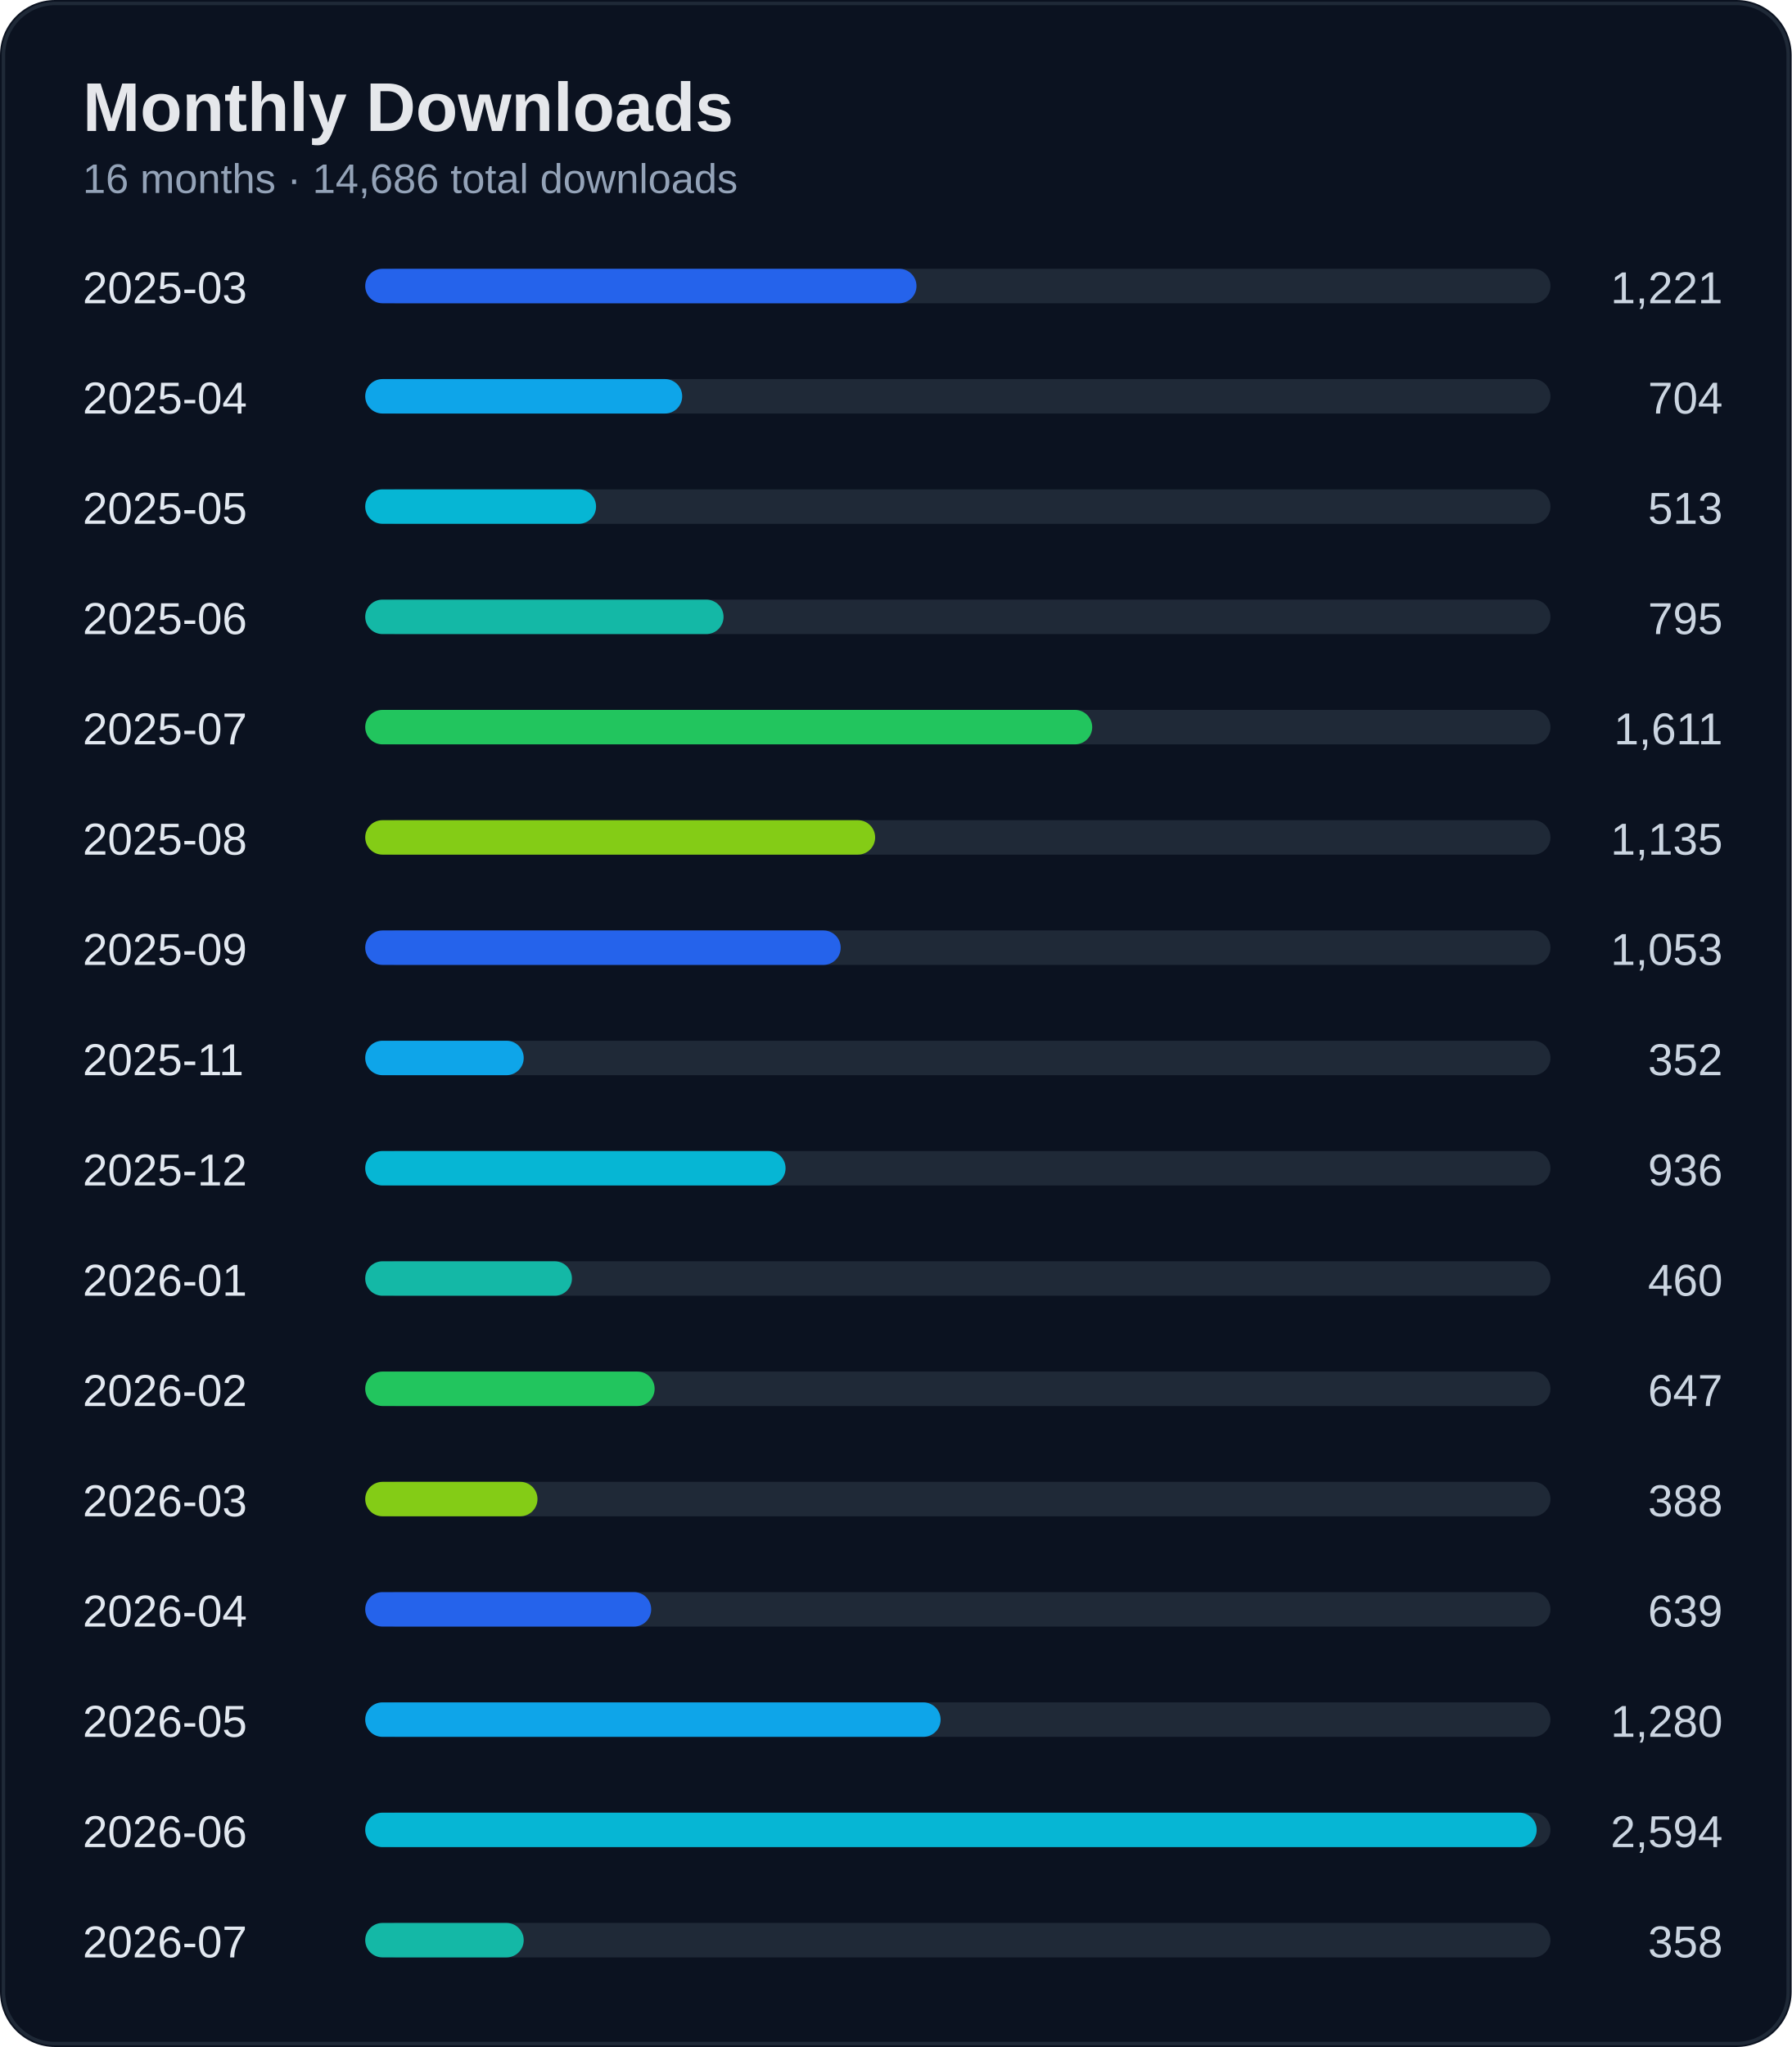
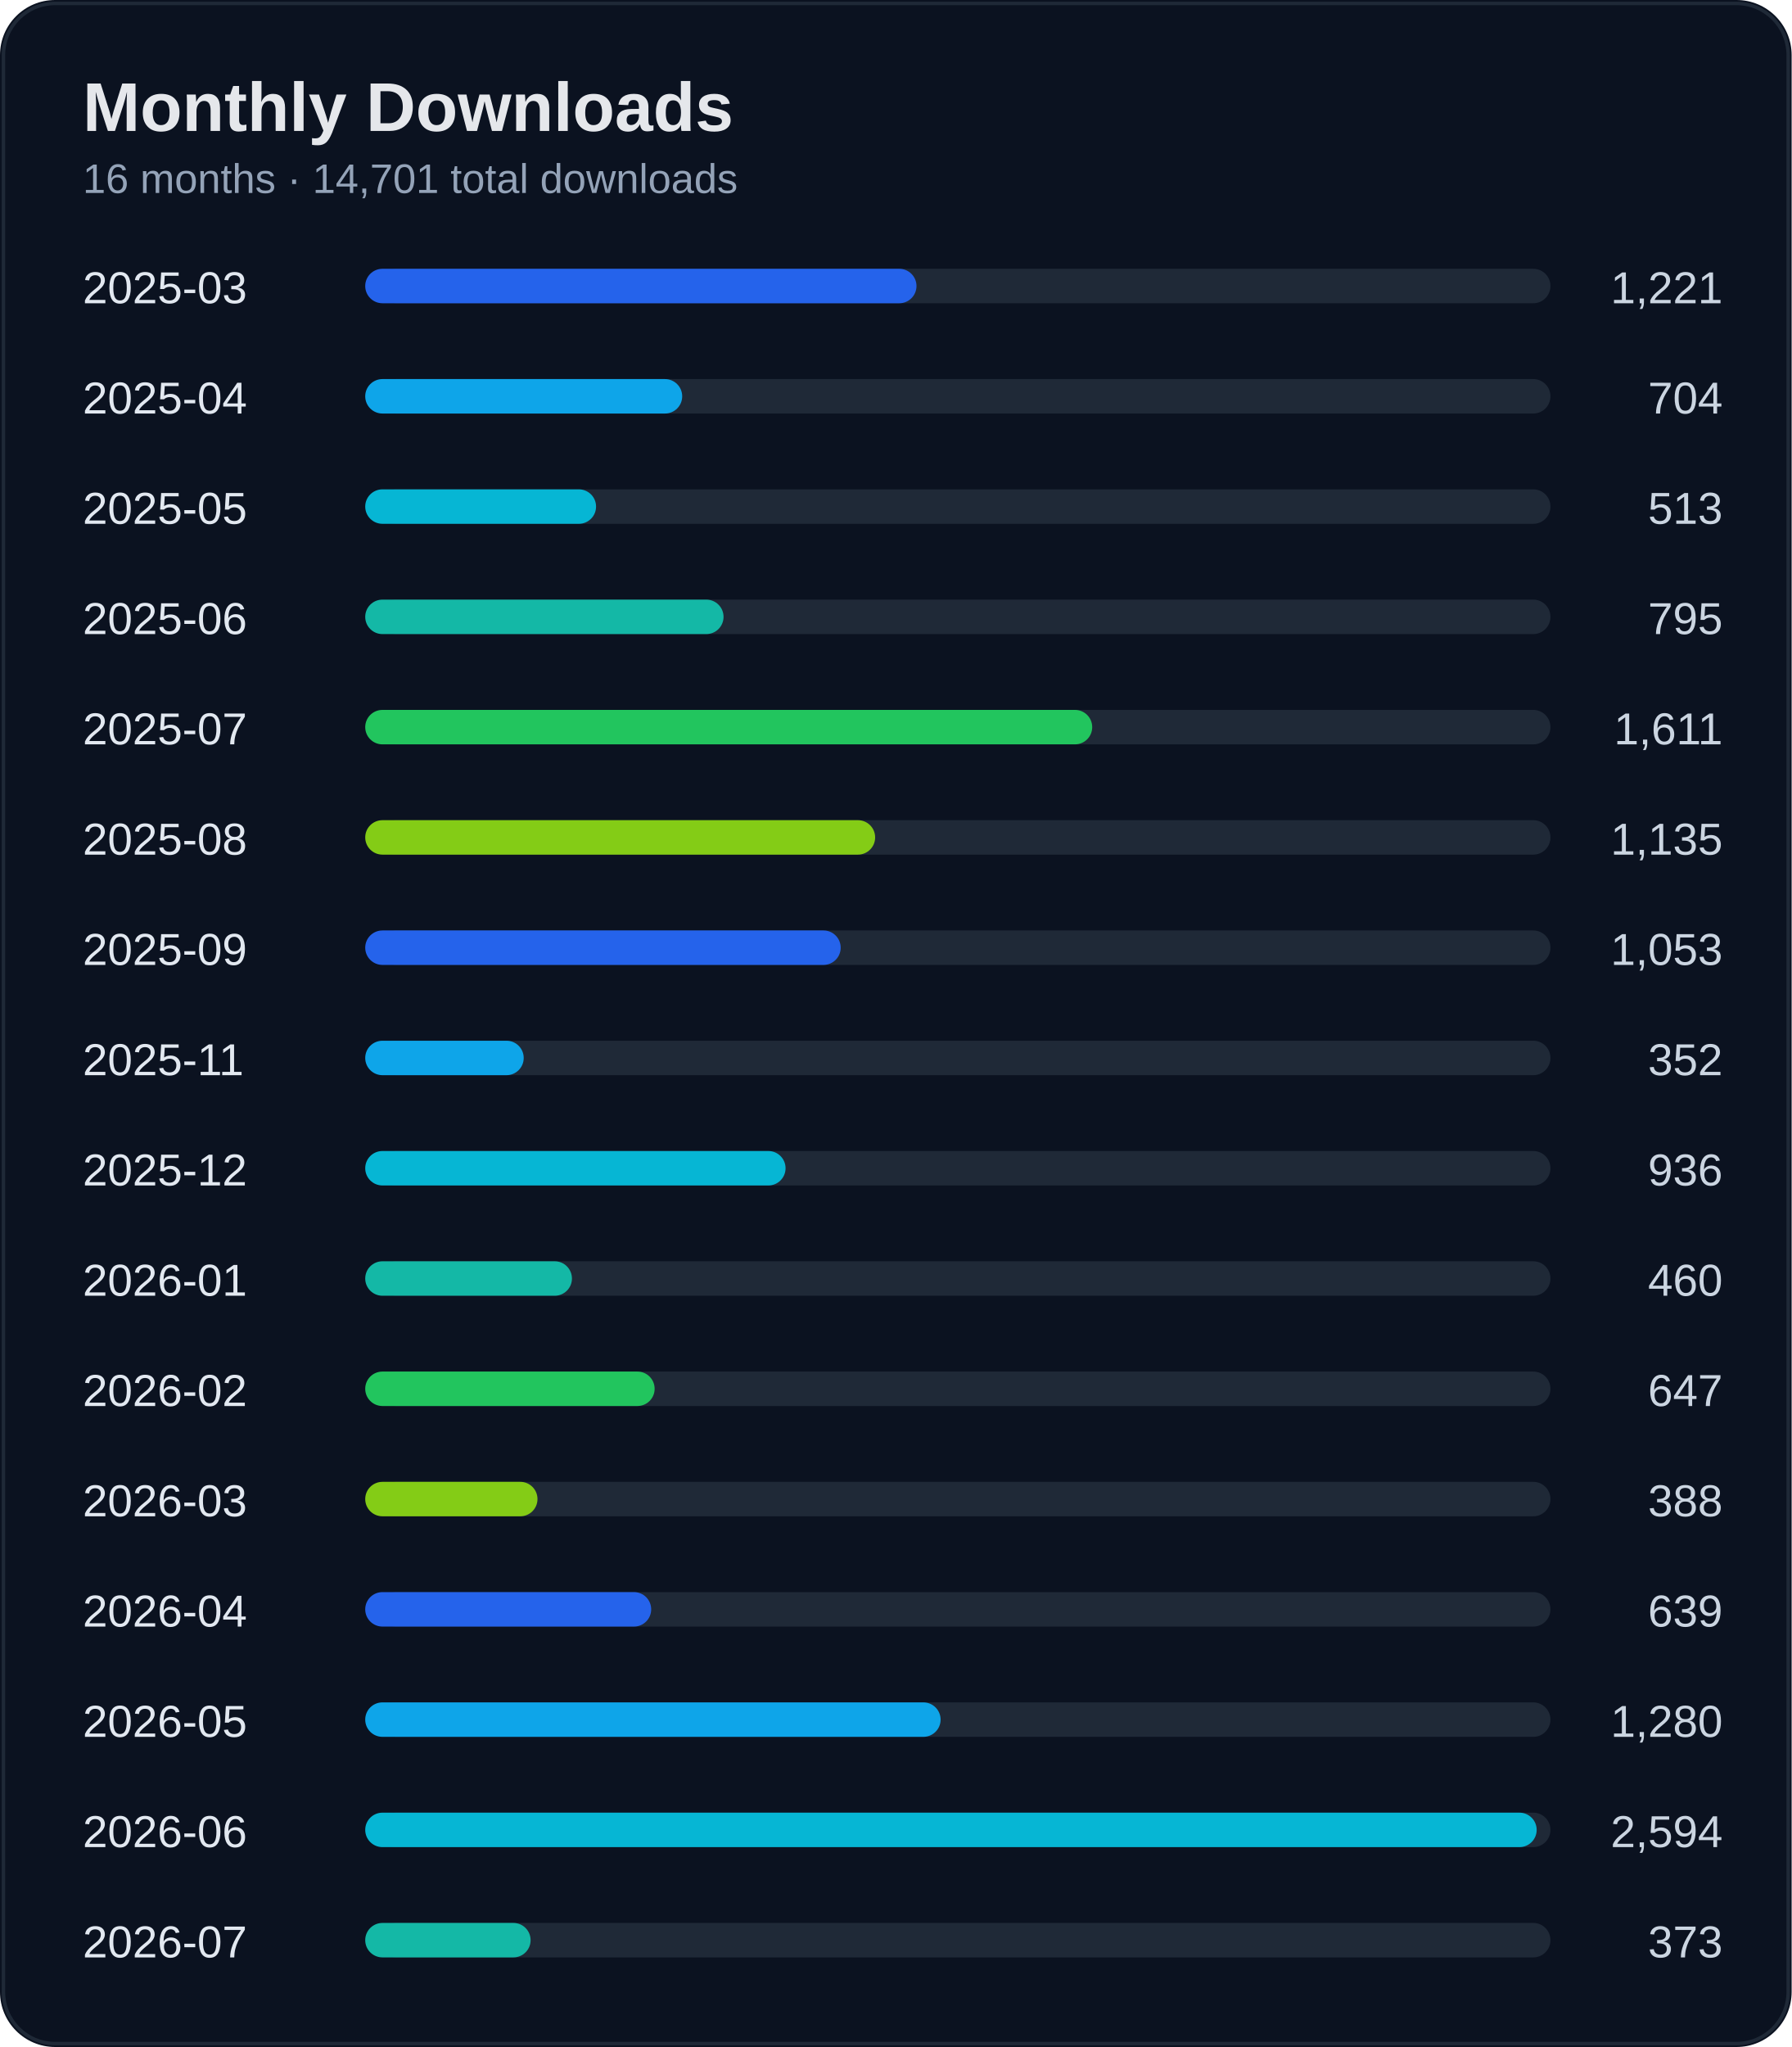
<svg xmlns="http://www.w3.org/2000/svg" width="520" height="594" viewBox="0 0 520 594">
  <rect width="100%" height="100%" rx="16" fill="#0b1220" />
  <rect x="1" y="1" width="518" height="592" rx="15" fill="none" stroke="#1f2937" />
  <text x="24" y="38" fill="#e5e7eb" font-size="20" font-weight="700" font-family="Segoe UI, Arial">Monthly Downloads</text>
-   <text x="24" y="56" fill="#94a3b8" font-size="12" font-family="Segoe UI, Arial">16 months · 14,686 total downloads</text>
+   <text x="24" y="56" fill="#94a3b8" font-size="12" font-family="Segoe UI, Arial">16 months · 14,701 total downloads</text>
  <text x="24" y="88" fill="#e2e8f0" font-size="13" font-family="Segoe UI, Arial">2025-03</text>
  <text x="500" y="88" fill="#cbd5e1" font-size="13" text-anchor="end" font-family="Segoe UI, Arial">1,221</text>
  <rect x="110" y="78" width="340" height="10" rx="5" fill="#1f2937" />
  <rect x="106" y="78" width="160" height="10" rx="5" fill="#2563eb" />
  <text x="24" y="120" fill="#e2e8f0" font-size="13" font-family="Segoe UI, Arial">2025-04</text>
  <text x="500" y="120" fill="#cbd5e1" font-size="13" text-anchor="end" font-family="Segoe UI, Arial">704</text>
  <rect x="110" y="110" width="340" height="10" rx="5" fill="#1f2937" />
  <rect x="106" y="110" width="92" height="10" rx="5" fill="#0ea5e9" />
  <text x="24" y="152" fill="#e2e8f0" font-size="13" font-family="Segoe UI, Arial">2025-05</text>
  <text x="500" y="152" fill="#cbd5e1" font-size="13" text-anchor="end" font-family="Segoe UI, Arial">513</text>
  <rect x="110" y="142" width="340" height="10" rx="5" fill="#1f2937" />
  <rect x="106" y="142" width="67" height="10" rx="5" fill="#06b6d4" />
  <text x="24" y="184" fill="#e2e8f0" font-size="13" font-family="Segoe UI, Arial">2025-06</text>
  <text x="500" y="184" fill="#cbd5e1" font-size="13" text-anchor="end" font-family="Segoe UI, Arial">795</text>
  <rect x="110" y="174" width="340" height="10" rx="5" fill="#1f2937" />
  <rect x="106" y="174" width="104" height="10" rx="5" fill="#14b8a6" />
  <text x="24" y="216" fill="#e2e8f0" font-size="13" font-family="Segoe UI, Arial">2025-07</text>
  <text x="500" y="216" fill="#cbd5e1" font-size="13" text-anchor="end" font-family="Segoe UI, Arial">1,611</text>
  <rect x="110" y="206" width="340" height="10" rx="5" fill="#1f2937" />
  <rect x="106" y="206" width="211" height="10" rx="5" fill="#22c55e" />
  <text x="24" y="248" fill="#e2e8f0" font-size="13" font-family="Segoe UI, Arial">2025-08</text>
  <text x="500" y="248" fill="#cbd5e1" font-size="13" text-anchor="end" font-family="Segoe UI, Arial">1,135</text>
  <rect x="110" y="238" width="340" height="10" rx="5" fill="#1f2937" />
  <rect x="106" y="238" width="148" height="10" rx="5" fill="#84cc16" />
  <text x="24" y="280" fill="#e2e8f0" font-size="13" font-family="Segoe UI, Arial">2025-09</text>
  <text x="500" y="280" fill="#cbd5e1" font-size="13" text-anchor="end" font-family="Segoe UI, Arial">1,053</text>
  <rect x="110" y="270" width="340" height="10" rx="5" fill="#1f2937" />
  <rect x="106" y="270" width="138" height="10" rx="5" fill="#2563eb" />
  <text x="24" y="312" fill="#e2e8f0" font-size="13" font-family="Segoe UI, Arial">2025-11</text>
  <text x="500" y="312" fill="#cbd5e1" font-size="13" text-anchor="end" font-family="Segoe UI, Arial">352</text>
  <rect x="110" y="302" width="340" height="10" rx="5" fill="#1f2937" />
  <rect x="106" y="302" width="46" height="10" rx="5" fill="#0ea5e9" />
  <text x="24" y="344" fill="#e2e8f0" font-size="13" font-family="Segoe UI, Arial">2025-12</text>
  <text x="500" y="344" fill="#cbd5e1" font-size="13" text-anchor="end" font-family="Segoe UI, Arial">936</text>
  <rect x="110" y="334" width="340" height="10" rx="5" fill="#1f2937" />
  <rect x="106" y="334" width="122" height="10" rx="5" fill="#06b6d4" />
  <text x="24" y="376" fill="#e2e8f0" font-size="13" font-family="Segoe UI, Arial">2026-01</text>
  <text x="500" y="376" fill="#cbd5e1" font-size="13" text-anchor="end" font-family="Segoe UI, Arial">460</text>
  <rect x="110" y="366" width="340" height="10" rx="5" fill="#1f2937" />
  <rect x="106" y="366" width="60" height="10" rx="5" fill="#14b8a6" />
  <text x="24" y="408" fill="#e2e8f0" font-size="13" font-family="Segoe UI, Arial">2026-02</text>
  <text x="500" y="408" fill="#cbd5e1" font-size="13" text-anchor="end" font-family="Segoe UI, Arial">647</text>
  <rect x="110" y="398" width="340" height="10" rx="5" fill="#1f2937" />
  <rect x="106" y="398" width="84" height="10" rx="5" fill="#22c55e" />
  <text x="24" y="440" fill="#e2e8f0" font-size="13" font-family="Segoe UI, Arial">2026-03</text>
  <text x="500" y="440" fill="#cbd5e1" font-size="13" text-anchor="end" font-family="Segoe UI, Arial">388</text>
  <rect x="110" y="430" width="340" height="10" rx="5" fill="#1f2937" />
  <rect x="106" y="430" width="50" height="10" rx="5" fill="#84cc16" />
  <text x="24" y="472" fill="#e2e8f0" font-size="13" font-family="Segoe UI, Arial">2026-04</text>
  <text x="500" y="472" fill="#cbd5e1" font-size="13" text-anchor="end" font-family="Segoe UI, Arial">639</text>
  <rect x="110" y="462" width="340" height="10" rx="5" fill="#1f2937" />
  <rect x="106" y="462" width="83" height="10" rx="5" fill="#2563eb" />
  <text x="24" y="504" fill="#e2e8f0" font-size="13" font-family="Segoe UI, Arial">2026-05</text>
  <text x="500" y="504" fill="#cbd5e1" font-size="13" text-anchor="end" font-family="Segoe UI, Arial">1,280</text>
  <rect x="110" y="494" width="340" height="10" rx="5" fill="#1f2937" />
  <rect x="106" y="494" width="167" height="10" rx="5" fill="#0ea5e9" />
  <text x="24" y="536" fill="#e2e8f0" font-size="13" font-family="Segoe UI, Arial">2026-06</text>
  <text x="500" y="536" fill="#cbd5e1" font-size="13" text-anchor="end" font-family="Segoe UI, Arial">2,594</text>
  <rect x="110" y="526" width="340" height="10" rx="5" fill="#1f2937" />
  <rect x="106" y="526" width="340" height="10" rx="5" fill="#06b6d4" />
  <text x="24" y="568" fill="#e2e8f0" font-size="13" font-family="Segoe UI, Arial">2026-07</text>
-   <text x="500" y="568" fill="#cbd5e1" font-size="13" text-anchor="end" font-family="Segoe UI, Arial">358</text>
+   <text x="500" y="568" fill="#cbd5e1" font-size="13" text-anchor="end" font-family="Segoe UI, Arial">373</text>
  <rect x="110" y="558" width="340" height="10" rx="5" fill="#1f2937" />
-   <rect x="106" y="558" width="46" height="10" rx="5" fill="#14b8a6" />
+   <rect x="106" y="558" width="48" height="10" rx="5" fill="#14b8a6" />
</svg>
